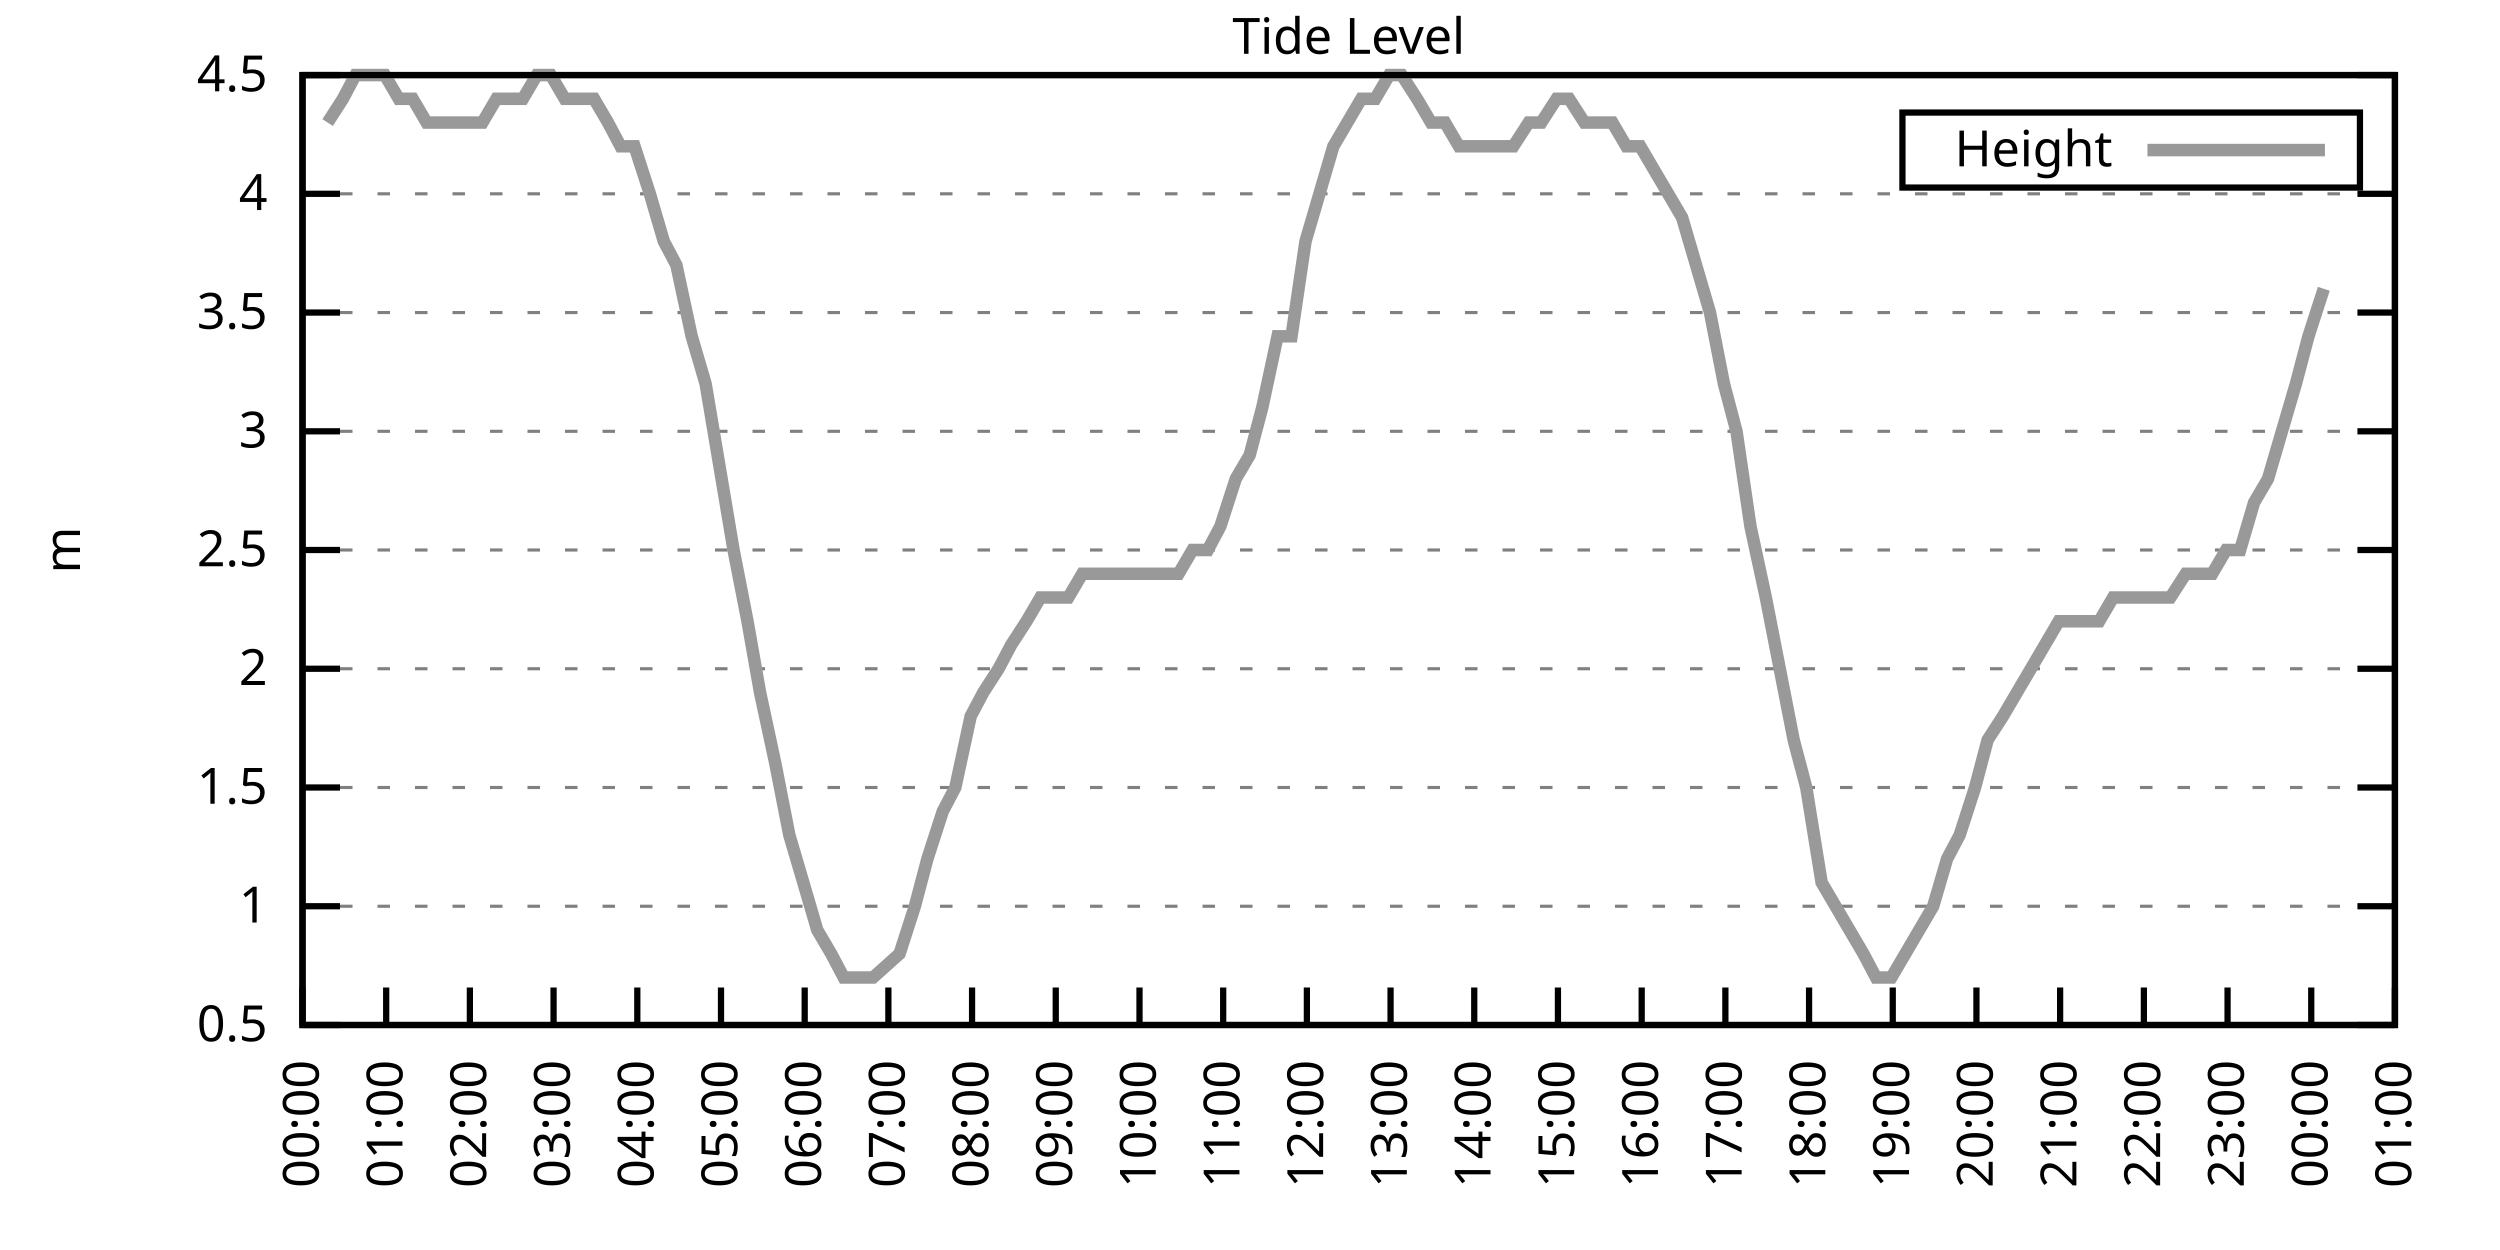
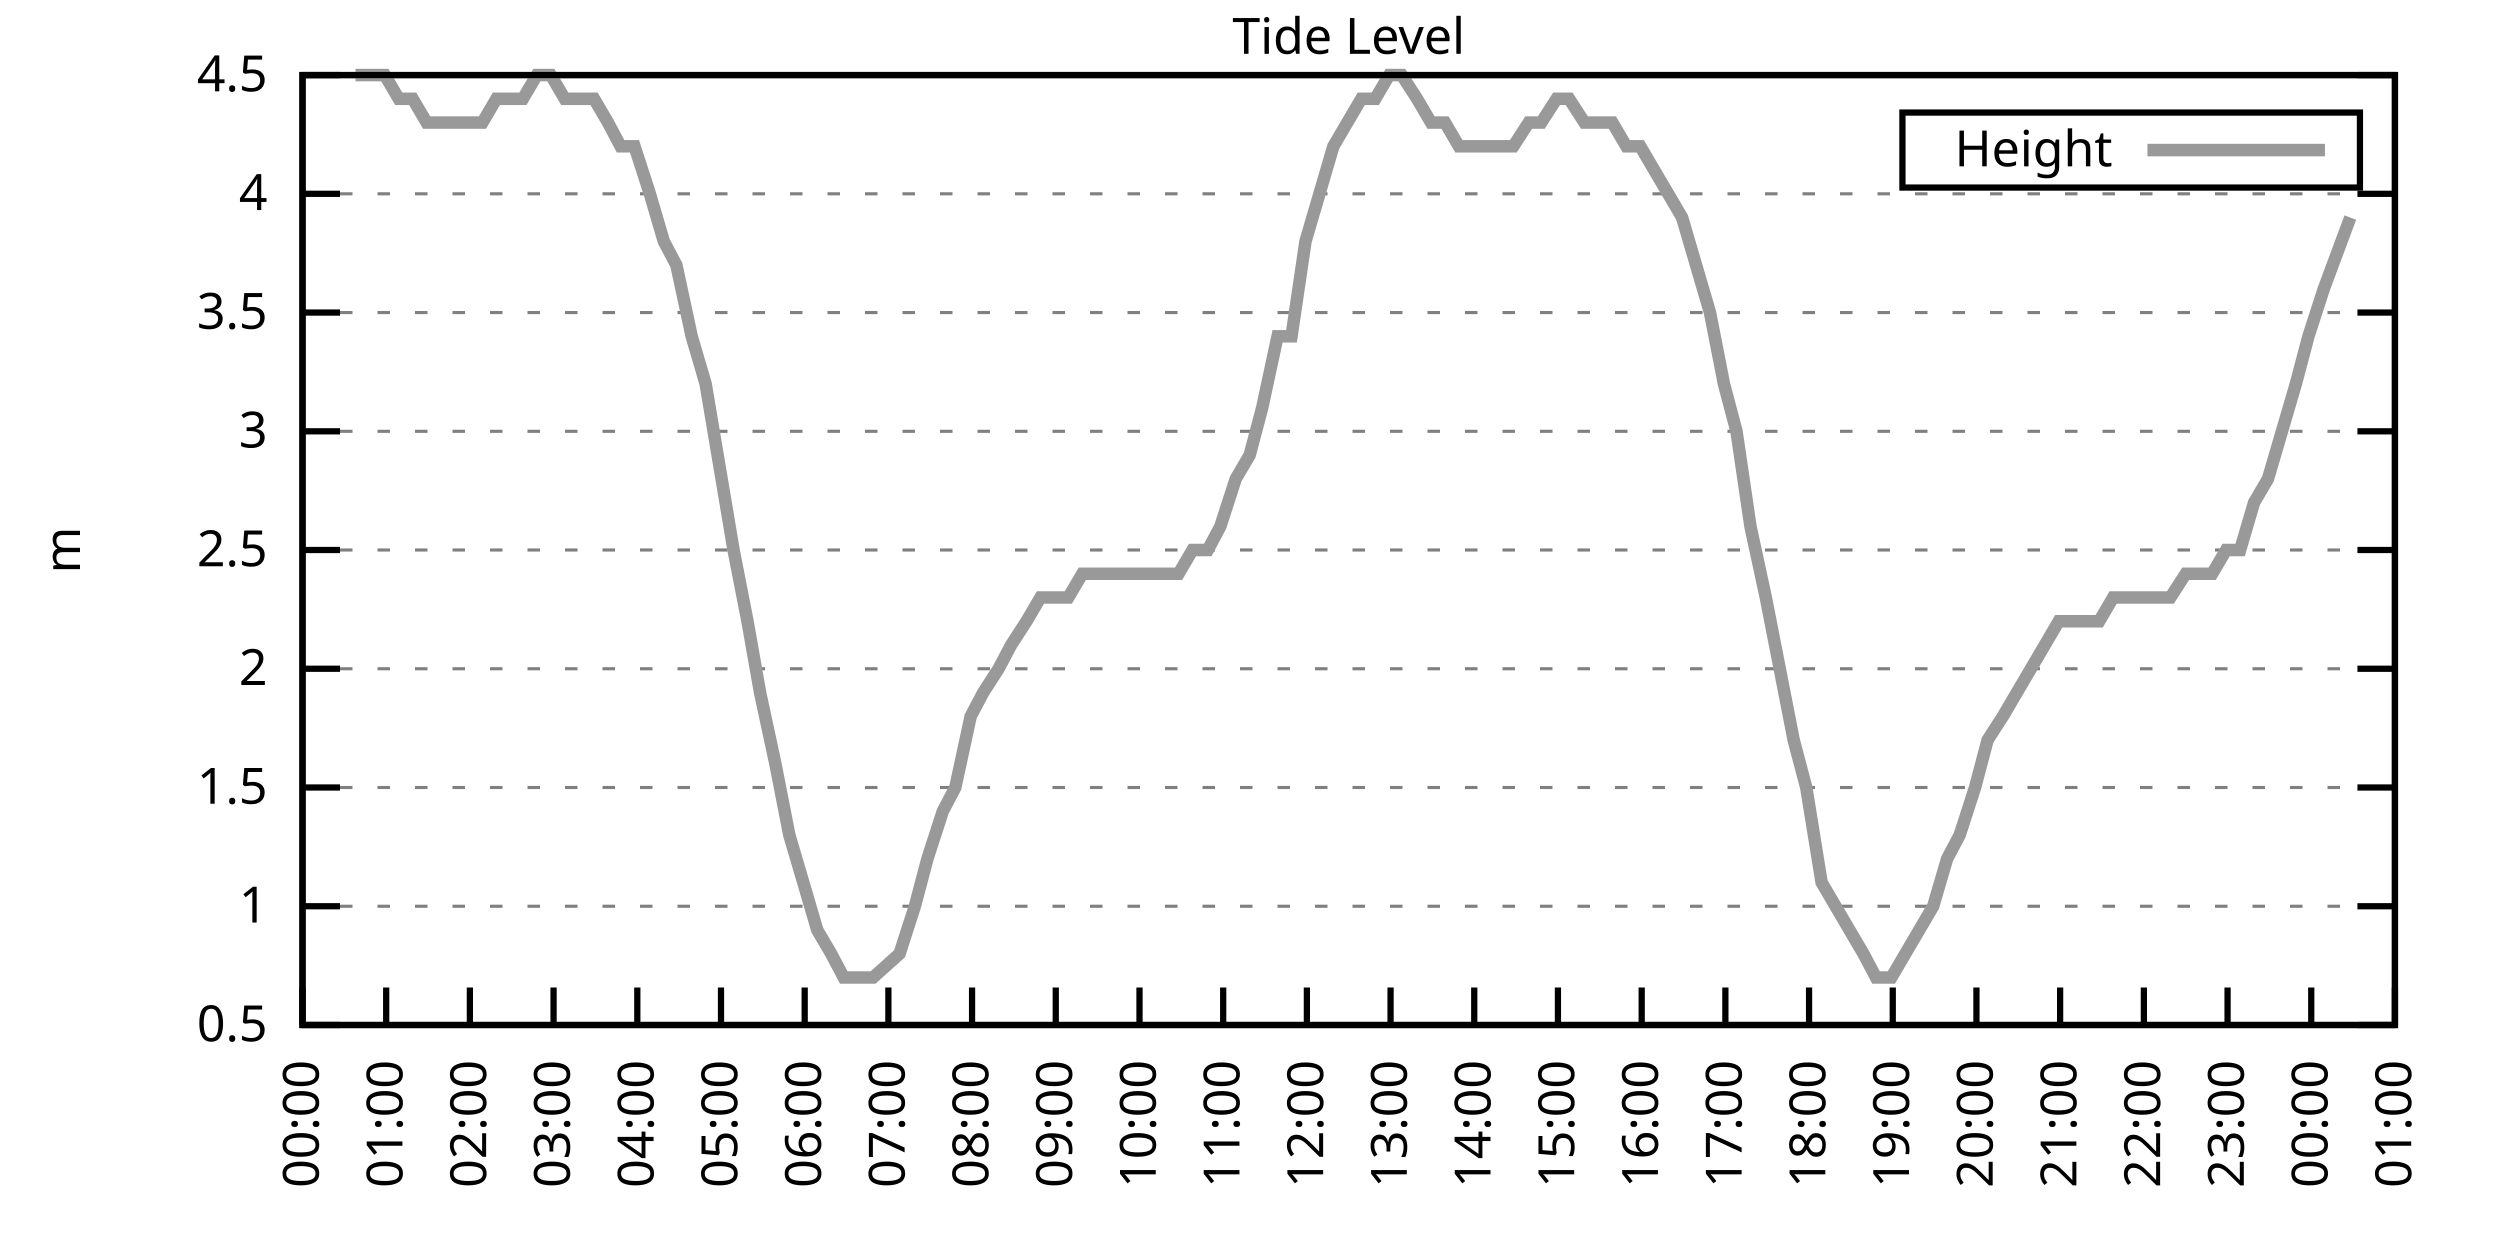
<svg xmlns="http://www.w3.org/2000/svg" xmlns:xlink="http://www.w3.org/1999/xlink" width="400" height="200" viewBox="0 0 400 200">
  <g id="gnuplot_canvas">
    <rect x="0" y="0" width="400" height="200" fill="none" />
    <defs>
      <circle id="gpDot" r="0.5" stroke-width="0.5" stroke="currentColor" />
      <path id="gpPt0" stroke-width="0.333" stroke="currentColor" d="M-1,0 h2 M0,-1 v2" />
      <path id="gpPt1" stroke-width="0.333" stroke="currentColor" d="M-1,-1 L1,1 M1,-1 L-1,1" />
      <path id="gpPt2" stroke-width="0.333" stroke="currentColor" d="M-1,0 L1,0 M0,-1 L0,1 M-1,-1 L1,1 M-1,1 L1,-1" />
      <rect id="gpPt3" stroke-width="0.333" stroke="currentColor" x="-1" y="-1" width="2" height="2" />
      <rect id="gpPt4" stroke-width="0.333" stroke="currentColor" fill="currentColor" x="-1" y="-1" width="2" height="2" />
      <circle id="gpPt5" stroke-width="0.333" stroke="currentColor" cx="0" cy="0" r="1" />
      <use xlink:href="#gpPt5" id="gpPt6" fill="currentColor" stroke="none" />
      <path id="gpPt7" stroke-width="0.333" stroke="currentColor" d="M0,-1.33 L-1.33,0.67 L1.33,0.67 z" />
      <use xlink:href="#gpPt7" id="gpPt8" fill="currentColor" stroke="none" />
      <use xlink:href="#gpPt7" id="gpPt9" stroke="currentColor" transform="rotate(180)" />
      <use xlink:href="#gpPt9" id="gpPt10" fill="currentColor" stroke="none" />
      <use xlink:href="#gpPt3" id="gpPt11" stroke="currentColor" transform="rotate(45)" />
      <use xlink:href="#gpPt11" id="gpPt12" fill="currentColor" stroke="none" />
      <path id="gpPt13" stroke-width="0.333" stroke="currentColor" d="M0,1.330 L1.265,0.411 L0.782,-1.067 L-0.782,-1.076 L-1.265,0.411 z" />
      <use xlink:href="#gpPt13" id="gpPt14" fill="currentColor" stroke="none" />
      <filter id="textbox" filterUnits="objectBoundingBox" x="0" y="0" height="1" width="1">
        <feFlood flood-color="white" flood-opacity="1" result="bgnd" />
        <feComposite in="SourceGraphic" in2="bgnd" operator="atop" />
      </filter>
      <filter id="greybox" filterUnits="objectBoundingBox" x="0" y="0" height="1" width="1">
        <feFlood flood-color="lightgrey" flood-opacity="1" result="grey" />
        <feComposite in="SourceGraphic" in2="grey" operator="atop" />
      </filter>
    </defs>
    <g fill="none" color="white" stroke="currentColor" stroke-width="1.00" stroke-linecap="butt" stroke-linejoin="miter">
</g>
    <g fill="none" color="black" stroke="currentColor" stroke-width="1.00" stroke-linecap="butt" stroke-linejoin="miter">
      <g stroke="none" shape-rendering="crispEdges">
        <polygon fill="rgb(255, 255, 255)" points="48.40,164.00 383.18,164.00 383.18,12.02 48.40,12.02 " />
      </g>
    </g>
    <g fill="none" color="black" stroke="currentColor" stroke-width="1.00" stroke-linecap="butt" stroke-linejoin="miter">
</g>
    <g fill="none" color="black" stroke="black" stroke-width="0.50" stroke-linecap="butt" stroke-linejoin="miter">
</g>
    <g fill="none" color="gray" stroke="currentColor" stroke-width="0.50" stroke-linecap="butt" stroke-linejoin="miter">
      <path stroke="gray" stroke-dasharray="2,4" class="gridline" d="M48.40,164.00 L383.19,164.00  " />
    </g>
    <g fill="none" color="gray" stroke="gray" stroke-width="1.00" stroke-linecap="butt" stroke-linejoin="miter">
</g>
    <g fill="none" color="black" stroke="currentColor" stroke-width="1.00" stroke-linecap="butt" stroke-linejoin="miter">
      <path stroke="black" d="M48.40,164.00 L54.40,164.00 M383.19,164.00 L377.19,164.00  " />
      <g transform="translate(42.80,166.60)" stroke="none" fill="black" font-family="Sans" font-size="8.00" text-anchor="end">
        <text>
          <tspan font-family="Sans"> 0.5</tspan>
        </text>
      </g>
    </g>
    <g fill="none" color="black" stroke="currentColor" stroke-width="1.00" stroke-linecap="butt" stroke-linejoin="miter">
</g>
    <g fill="none" color="black" stroke="black" stroke-width="0.50" stroke-linecap="butt" stroke-linejoin="miter">
</g>
    <g fill="none" color="gray" stroke="currentColor" stroke-width="0.50" stroke-linecap="butt" stroke-linejoin="miter">
      <path stroke="gray" stroke-dasharray="2,4" class="gridline" d="M48.40,145.00 L383.19,145.00  " />
    </g>
    <g fill="none" color="gray" stroke="gray" stroke-width="1.00" stroke-linecap="butt" stroke-linejoin="miter">
</g>
    <g fill="none" color="black" stroke="currentColor" stroke-width="1.00" stroke-linecap="butt" stroke-linejoin="miter">
      <path stroke="black" d="M48.40,145.00 L54.40,145.00 M383.19,145.00 L377.19,145.00  " />
      <g transform="translate(42.80,147.60)" stroke="none" fill="black" font-family="Sans" font-size="8.00" text-anchor="end">
        <text>
          <tspan font-family="Sans"> 1</tspan>
        </text>
      </g>
    </g>
    <g fill="none" color="black" stroke="currentColor" stroke-width="1.00" stroke-linecap="butt" stroke-linejoin="miter">
</g>
    <g fill="none" color="black" stroke="black" stroke-width="0.50" stroke-linecap="butt" stroke-linejoin="miter">
</g>
    <g fill="none" color="gray" stroke="currentColor" stroke-width="0.50" stroke-linecap="butt" stroke-linejoin="miter">
      <path stroke="gray" stroke-dasharray="2,4" class="gridline" d="M48.40,126.00 L383.19,126.00  " />
    </g>
    <g fill="none" color="gray" stroke="gray" stroke-width="1.00" stroke-linecap="butt" stroke-linejoin="miter">
</g>
    <g fill="none" color="black" stroke="currentColor" stroke-width="1.00" stroke-linecap="butt" stroke-linejoin="miter">
      <path stroke="black" d="M48.40,126.00 L54.40,126.00 M383.19,126.00 L377.19,126.00  " />
      <g transform="translate(42.80,128.60)" stroke="none" fill="black" font-family="Sans" font-size="8.00" text-anchor="end">
        <text>
          <tspan font-family="Sans"> 1.5</tspan>
        </text>
      </g>
    </g>
    <g fill="none" color="black" stroke="currentColor" stroke-width="1.00" stroke-linecap="butt" stroke-linejoin="miter">
</g>
    <g fill="none" color="black" stroke="black" stroke-width="0.50" stroke-linecap="butt" stroke-linejoin="miter">
</g>
    <g fill="none" color="gray" stroke="currentColor" stroke-width="0.50" stroke-linecap="butt" stroke-linejoin="miter">
      <path stroke="gray" stroke-dasharray="2,4" class="gridline" d="M48.40,107.00 L383.19,107.00  " />
    </g>
    <g fill="none" color="gray" stroke="gray" stroke-width="1.00" stroke-linecap="butt" stroke-linejoin="miter">
</g>
    <g fill="none" color="black" stroke="currentColor" stroke-width="1.00" stroke-linecap="butt" stroke-linejoin="miter">
      <path stroke="black" d="M48.40,107.00 L54.40,107.00 M383.19,107.00 L377.19,107.00  " />
      <g transform="translate(42.80,109.60)" stroke="none" fill="black" font-family="Sans" font-size="8.00" text-anchor="end">
        <text>
          <tspan font-family="Sans"> 2</tspan>
        </text>
      </g>
    </g>
    <g fill="none" color="black" stroke="currentColor" stroke-width="1.00" stroke-linecap="butt" stroke-linejoin="miter">
</g>
    <g fill="none" color="black" stroke="black" stroke-width="0.50" stroke-linecap="butt" stroke-linejoin="miter">
</g>
    <g fill="none" color="gray" stroke="currentColor" stroke-width="0.50" stroke-linecap="butt" stroke-linejoin="miter">
      <path stroke="gray" stroke-dasharray="2,4" class="gridline" d="M48.40,88.00 L383.19,88.00  " />
    </g>
    <g fill="none" color="gray" stroke="gray" stroke-width="1.00" stroke-linecap="butt" stroke-linejoin="miter">
</g>
    <g fill="none" color="black" stroke="currentColor" stroke-width="1.00" stroke-linecap="butt" stroke-linejoin="miter">
      <path stroke="black" d="M48.40,88.00 L54.40,88.00 M383.19,88.00 L377.19,88.00  " />
      <g transform="translate(42.80,90.60)" stroke="none" fill="black" font-family="Sans" font-size="8.00" text-anchor="end">
        <text>
          <tspan font-family="Sans"> 2.5</tspan>
        </text>
      </g>
    </g>
    <g fill="none" color="black" stroke="currentColor" stroke-width="1.00" stroke-linecap="butt" stroke-linejoin="miter">
</g>
    <g fill="none" color="black" stroke="black" stroke-width="0.50" stroke-linecap="butt" stroke-linejoin="miter">
</g>
    <g fill="none" color="gray" stroke="currentColor" stroke-width="0.50" stroke-linecap="butt" stroke-linejoin="miter">
      <path stroke="gray" stroke-dasharray="2,4" class="gridline" d="M48.40,69.01 L383.19,69.01  " />
    </g>
    <g fill="none" color="gray" stroke="gray" stroke-width="1.00" stroke-linecap="butt" stroke-linejoin="miter">
</g>
    <g fill="none" color="black" stroke="currentColor" stroke-width="1.00" stroke-linecap="butt" stroke-linejoin="miter">
      <path stroke="black" d="M48.40,69.01 L54.40,69.01 M383.19,69.01 L377.19,69.01  " />
      <g transform="translate(42.80,71.61)" stroke="none" fill="black" font-family="Sans" font-size="8.00" text-anchor="end">
        <text>
          <tspan font-family="Sans"> 3</tspan>
        </text>
      </g>
    </g>
    <g fill="none" color="black" stroke="currentColor" stroke-width="1.00" stroke-linecap="butt" stroke-linejoin="miter">
</g>
    <g fill="none" color="black" stroke="black" stroke-width="0.50" stroke-linecap="butt" stroke-linejoin="miter">
</g>
    <g fill="none" color="gray" stroke="currentColor" stroke-width="0.50" stroke-linecap="butt" stroke-linejoin="miter">
      <path stroke="gray" stroke-dasharray="2,4" class="gridline" d="M48.40,50.01 L383.19,50.01  " />
    </g>
    <g fill="none" color="gray" stroke="gray" stroke-width="1.00" stroke-linecap="butt" stroke-linejoin="miter">
</g>
    <g fill="none" color="black" stroke="currentColor" stroke-width="1.00" stroke-linecap="butt" stroke-linejoin="miter">
      <path stroke="black" d="M48.40,50.01 L54.40,50.01 M383.19,50.01 L377.19,50.01  " />
      <g transform="translate(42.80,52.61)" stroke="none" fill="black" font-family="Sans" font-size="8.00" text-anchor="end">
        <text>
          <tspan font-family="Sans"> 3.5</tspan>
        </text>
      </g>
    </g>
    <g fill="none" color="black" stroke="currentColor" stroke-width="1.00" stroke-linecap="butt" stroke-linejoin="miter">
</g>
    <g fill="none" color="black" stroke="black" stroke-width="0.50" stroke-linecap="butt" stroke-linejoin="miter">
</g>
    <g fill="none" color="gray" stroke="currentColor" stroke-width="0.50" stroke-linecap="butt" stroke-linejoin="miter">
      <path stroke="gray" stroke-dasharray="2,4" class="gridline" d="M48.40,31.01 L383.19,31.01  " />
    </g>
    <g fill="none" color="gray" stroke="gray" stroke-width="1.00" stroke-linecap="butt" stroke-linejoin="miter">
</g>
    <g fill="none" color="black" stroke="currentColor" stroke-width="1.00" stroke-linecap="butt" stroke-linejoin="miter">
      <path stroke="black" d="M48.40,31.01 L54.40,31.01 M383.19,31.01 L377.19,31.01  " />
      <g transform="translate(42.80,33.61)" stroke="none" fill="black" font-family="Sans" font-size="8.00" text-anchor="end">
        <text>
          <tspan font-family="Sans"> 4</tspan>
        </text>
      </g>
    </g>
    <g fill="none" color="black" stroke="currentColor" stroke-width="1.00" stroke-linecap="butt" stroke-linejoin="miter">
</g>
    <g fill="none" color="black" stroke="black" stroke-width="0.50" stroke-linecap="butt" stroke-linejoin="miter">
</g>
    <g fill="none" color="gray" stroke="currentColor" stroke-width="0.50" stroke-linecap="butt" stroke-linejoin="miter">
      <path stroke="gray" stroke-dasharray="2,4" class="gridline" d="M48.40,12.01 L383.19,12.01  " />
    </g>
    <g fill="none" color="gray" stroke="gray" stroke-width="1.00" stroke-linecap="butt" stroke-linejoin="miter">
</g>
    <g fill="none" color="black" stroke="currentColor" stroke-width="1.00" stroke-linecap="butt" stroke-linejoin="miter">
      <path stroke="black" d="M48.40,12.01 L54.40,12.01 M383.19,12.01 L377.19,12.01  " />
      <g transform="translate(42.80,14.61)" stroke="none" fill="black" font-family="Sans" font-size="8.00" text-anchor="end">
        <text>
          <tspan font-family="Sans"> 4.5</tspan>
        </text>
      </g>
    </g>
    <g fill="none" color="black" stroke="currentColor" stroke-width="1.00" stroke-linecap="butt" stroke-linejoin="miter">
      <path stroke="black" d="M48.40,164.00 L48.40,158.00  " />
      <g transform="translate(51.00,169.60) rotate(270.00)" stroke="none" fill="black" font-family="Sans" font-size="8.00" text-anchor="end">
        <text>
          <tspan font-family="Sans">00:00</tspan>
        </text>
      </g>
    </g>
    <g fill="none" color="black" stroke="currentColor" stroke-width="1.00" stroke-linecap="butt" stroke-linejoin="miter">
      <path stroke="black" d="M61.79,164.00 L61.79,158.00  " />
      <g transform="translate(64.39,169.60) rotate(270.00)" stroke="none" fill="black" font-family="Sans" font-size="8.00" text-anchor="end">
        <text>
          <tspan font-family="Sans">01:00</tspan>
        </text>
      </g>
    </g>
    <g fill="none" color="black" stroke="currentColor" stroke-width="1.00" stroke-linecap="butt" stroke-linejoin="miter">
      <path stroke="black" d="M75.18,164.00 L75.18,158.00  " />
      <g transform="translate(77.78,169.60) rotate(270.00)" stroke="none" fill="black" font-family="Sans" font-size="8.00" text-anchor="end">
        <text>
          <tspan font-family="Sans">02:00</tspan>
        </text>
      </g>
    </g>
    <g fill="none" color="black" stroke="currentColor" stroke-width="1.00" stroke-linecap="butt" stroke-linejoin="miter">
      <path stroke="black" d="M88.57,164.00 L88.57,158.00  " />
      <g transform="translate(91.17,169.60) rotate(270.00)" stroke="none" fill="black" font-family="Sans" font-size="8.00" text-anchor="end">
        <text>
          <tspan font-family="Sans">03:00</tspan>
        </text>
      </g>
    </g>
    <g fill="none" color="black" stroke="currentColor" stroke-width="1.00" stroke-linecap="butt" stroke-linejoin="miter">
      <path stroke="black" d="M101.97,164.00 L101.97,158.00  " />
      <g transform="translate(104.57,169.60) rotate(270.00)" stroke="none" fill="black" font-family="Sans" font-size="8.00" text-anchor="end">
        <text>
          <tspan font-family="Sans">04:00</tspan>
        </text>
      </g>
    </g>
    <g fill="none" color="black" stroke="currentColor" stroke-width="1.00" stroke-linecap="butt" stroke-linejoin="miter">
      <path stroke="black" d="M115.36,164.00 L115.36,158.00  " />
      <g transform="translate(117.96,169.60) rotate(270.00)" stroke="none" fill="black" font-family="Sans" font-size="8.00" text-anchor="end">
        <text>
          <tspan font-family="Sans">05:00</tspan>
        </text>
      </g>
    </g>
    <g fill="none" color="black" stroke="currentColor" stroke-width="1.00" stroke-linecap="butt" stroke-linejoin="miter">
      <path stroke="black" d="M128.75,164.00 L128.75,158.00  " />
      <g transform="translate(131.35,169.60) rotate(270.00)" stroke="none" fill="black" font-family="Sans" font-size="8.00" text-anchor="end">
        <text>
          <tspan font-family="Sans">06:00</tspan>
        </text>
      </g>
    </g>
    <g fill="none" color="black" stroke="currentColor" stroke-width="1.00" stroke-linecap="butt" stroke-linejoin="miter">
      <path stroke="black" d="M142.14,164.00 L142.14,158.00  " />
      <g transform="translate(144.74,169.60) rotate(270.00)" stroke="none" fill="black" font-family="Sans" font-size="8.00" text-anchor="end">
        <text>
          <tspan font-family="Sans">07:00</tspan>
        </text>
      </g>
    </g>
    <g fill="none" color="black" stroke="currentColor" stroke-width="1.00" stroke-linecap="butt" stroke-linejoin="miter">
      <path stroke="black" d="M155.53,164.00 L155.53,158.00  " />
      <g transform="translate(158.13,169.60) rotate(270.00)" stroke="none" fill="black" font-family="Sans" font-size="8.00" text-anchor="end">
        <text>
          <tspan font-family="Sans">08:00</tspan>
        </text>
      </g>
    </g>
    <g fill="none" color="black" stroke="currentColor" stroke-width="1.00" stroke-linecap="butt" stroke-linejoin="miter">
      <path stroke="black" d="M168.92,164.00 L168.92,158.00  " />
      <g transform="translate(171.52,169.60) rotate(270.00)" stroke="none" fill="black" font-family="Sans" font-size="8.00" text-anchor="end">
        <text>
          <tspan font-family="Sans">09:00</tspan>
        </text>
      </g>
    </g>
    <g fill="none" color="black" stroke="currentColor" stroke-width="1.00" stroke-linecap="butt" stroke-linejoin="miter">
      <path stroke="black" d="M182.32,164.00 L182.32,158.00  " />
      <g transform="translate(184.92,169.60) rotate(270.00)" stroke="none" fill="black" font-family="Sans" font-size="8.00" text-anchor="end">
        <text>
          <tspan font-family="Sans">10:00</tspan>
        </text>
      </g>
    </g>
    <g fill="none" color="black" stroke="currentColor" stroke-width="1.00" stroke-linecap="butt" stroke-linejoin="miter">
      <path stroke="black" d="M195.71,164.00 L195.71,158.00  " />
      <g transform="translate(198.31,169.60) rotate(270.00)" stroke="none" fill="black" font-family="Sans" font-size="8.00" text-anchor="end">
        <text>
          <tspan font-family="Sans">11:00</tspan>
        </text>
      </g>
    </g>
    <g fill="none" color="black" stroke="currentColor" stroke-width="1.00" stroke-linecap="butt" stroke-linejoin="miter">
      <path stroke="black" d="M209.10,164.00 L209.10,158.00  " />
      <g transform="translate(211.70,169.60) rotate(270.00)" stroke="none" fill="black" font-family="Sans" font-size="8.00" text-anchor="end">
        <text>
          <tspan font-family="Sans">12:00</tspan>
        </text>
      </g>
    </g>
    <g fill="none" color="black" stroke="currentColor" stroke-width="1.00" stroke-linecap="butt" stroke-linejoin="miter">
      <path stroke="black" d="M222.49,164.00 L222.49,158.00  " />
      <g transform="translate(225.09,169.60) rotate(270.00)" stroke="none" fill="black" font-family="Sans" font-size="8.00" text-anchor="end">
        <text>
          <tspan font-family="Sans">13:00</tspan>
        </text>
      </g>
    </g>
    <g fill="none" color="black" stroke="currentColor" stroke-width="1.00" stroke-linecap="butt" stroke-linejoin="miter">
      <path stroke="black" d="M235.88,164.00 L235.88,158.00  " />
      <g transform="translate(238.48,169.60) rotate(270.00)" stroke="none" fill="black" font-family="Sans" font-size="8.00" text-anchor="end">
        <text>
          <tspan font-family="Sans">14:00</tspan>
        </text>
      </g>
    </g>
    <g fill="none" color="black" stroke="currentColor" stroke-width="1.00" stroke-linecap="butt" stroke-linejoin="miter">
      <path stroke="black" d="M249.27,164.00 L249.27,158.00  " />
      <g transform="translate(251.87,169.60) rotate(270.00)" stroke="none" fill="black" font-family="Sans" font-size="8.00" text-anchor="end">
        <text>
          <tspan font-family="Sans">15:00</tspan>
        </text>
      </g>
    </g>
    <g fill="none" color="black" stroke="currentColor" stroke-width="1.00" stroke-linecap="butt" stroke-linejoin="miter">
      <path stroke="black" d="M262.67,164.00 L262.67,158.00  " />
      <g transform="translate(265.27,169.60) rotate(270.00)" stroke="none" fill="black" font-family="Sans" font-size="8.00" text-anchor="end">
        <text>
          <tspan font-family="Sans">16:00</tspan>
        </text>
      </g>
    </g>
    <g fill="none" color="black" stroke="currentColor" stroke-width="1.00" stroke-linecap="butt" stroke-linejoin="miter">
      <path stroke="black" d="M276.06,164.00 L276.06,158.00  " />
      <g transform="translate(278.66,169.60) rotate(270.00)" stroke="none" fill="black" font-family="Sans" font-size="8.00" text-anchor="end">
        <text>
          <tspan font-family="Sans">17:00</tspan>
        </text>
      </g>
    </g>
    <g fill="none" color="black" stroke="currentColor" stroke-width="1.00" stroke-linecap="butt" stroke-linejoin="miter">
      <path stroke="black" d="M289.45,164.00 L289.45,158.00  " />
      <g transform="translate(292.05,169.60) rotate(270.00)" stroke="none" fill="black" font-family="Sans" font-size="8.00" text-anchor="end">
        <text>
          <tspan font-family="Sans">18:00</tspan>
        </text>
      </g>
    </g>
    <g fill="none" color="black" stroke="currentColor" stroke-width="1.00" stroke-linecap="butt" stroke-linejoin="miter">
      <path stroke="black" d="M302.84,164.00 L302.84,158.00  " />
      <g transform="translate(305.44,169.60) rotate(270.00)" stroke="none" fill="black" font-family="Sans" font-size="8.00" text-anchor="end">
        <text>
          <tspan font-family="Sans">19:00</tspan>
        </text>
      </g>
    </g>
    <g fill="none" color="black" stroke="currentColor" stroke-width="1.00" stroke-linecap="butt" stroke-linejoin="miter">
      <path stroke="black" d="M316.23,164.00 L316.23,158.00  " />
      <g transform="translate(318.83,169.60) rotate(270.00)" stroke="none" fill="black" font-family="Sans" font-size="8.00" text-anchor="end">
        <text>
          <tspan font-family="Sans">20:00</tspan>
        </text>
      </g>
    </g>
    <g fill="none" color="black" stroke="currentColor" stroke-width="1.00" stroke-linecap="butt" stroke-linejoin="miter">
      <path stroke="black" d="M329.62,164.00 L329.62,158.00  " />
      <g transform="translate(332.22,169.60) rotate(270.00)" stroke="none" fill="black" font-family="Sans" font-size="8.00" text-anchor="end">
        <text>
          <tspan font-family="Sans">21:00</tspan>
        </text>
      </g>
    </g>
    <g fill="none" color="black" stroke="currentColor" stroke-width="1.00" stroke-linecap="butt" stroke-linejoin="miter">
      <path stroke="black" d="M343.02,164.00 L343.02,158.00  " />
      <g transform="translate(345.62,169.60) rotate(270.00)" stroke="none" fill="black" font-family="Sans" font-size="8.00" text-anchor="end">
        <text>
          <tspan font-family="Sans">22:00</tspan>
        </text>
      </g>
    </g>
    <g fill="none" color="black" stroke="currentColor" stroke-width="1.00" stroke-linecap="butt" stroke-linejoin="miter">
      <path stroke="black" d="M356.41,164.00 L356.41,158.00  " />
      <g transform="translate(359.01,169.60) rotate(270.00)" stroke="none" fill="black" font-family="Sans" font-size="8.00" text-anchor="end">
        <text>
          <tspan font-family="Sans">23:00</tspan>
        </text>
      </g>
    </g>
    <g fill="none" color="black" stroke="currentColor" stroke-width="1.00" stroke-linecap="butt" stroke-linejoin="miter">
      <path stroke="black" d="M369.80,164.00 L369.80,158.00  " />
      <g transform="translate(372.40,169.60) rotate(270.00)" stroke="none" fill="black" font-family="Sans" font-size="8.00" text-anchor="end">
        <text>
          <tspan font-family="Sans">00:00</tspan>
        </text>
      </g>
    </g>
    <g fill="none" color="black" stroke="currentColor" stroke-width="1.00" stroke-linecap="butt" stroke-linejoin="miter">
      <path stroke="black" d="M383.19,164.00 L383.19,158.00  " />
      <g transform="translate(385.79,169.60) rotate(270.00)" stroke="none" fill="black" font-family="Sans" font-size="8.00" text-anchor="end">
        <text>
          <tspan font-family="Sans">01:00</tspan>
        </text>
      </g>
    </g>
    <g fill="none" color="black" stroke="currentColor" stroke-width="1.00" stroke-linecap="butt" stroke-linejoin="miter">
</g>
    <g fill="none" color="black" stroke="currentColor" stroke-width="1.00" stroke-linecap="butt" stroke-linejoin="miter">
      <path stroke="black" d="M48.40,12.01 L48.40,164.00 L383.19,164.00 L383.19,12.01 L48.40,12.01 Z  " />
    </g>
    <g fill="none" color="black" stroke="currentColor" stroke-width="1.00" stroke-linecap="butt" stroke-linejoin="miter">
</g>
    <g fill="none" color="black" stroke="currentColor" stroke-width="1.00" stroke-linecap="butt" stroke-linejoin="miter">
      <path stroke="black" d="M304.39,30.01 L304.39,18.01 L377.59,18.01 L377.59,30.01 L304.39,30.01 Z  " />
    </g>
    <g id="Tide_level_plot_1">
      <g fill="none" color="white" stroke="black" stroke-width="2.00" stroke-linecap="butt" stroke-linejoin="miter">
</g>
      <g fill="none" color="black" stroke="currentColor" stroke-width="2.00" stroke-linecap="butt" stroke-linejoin="miter">
        <g transform="translate(337.99,26.61)" stroke="none" fill="black" font-family="Sans" font-size="8.00" text-anchor="end">
          <text>
            <tspan font-family="Sans">Height</tspan>
          </text>
        </g>
      </g>
      <g fill="none" color="black" stroke="currentColor" stroke-width="2.00" stroke-linecap="butt" stroke-linejoin="miter">
-         <path stroke="rgb(153, 153, 153)" d="M343.59,24.01 L371.99,24.01 M52.42,19.61 L54.87,15.81 L56.88,12.01 L59.11,12.01 L61.57,12.01 L63.80,15.81   L66.03,15.81 L68.26,19.61 L70.27,19.61 L72.73,19.61 L74.96,19.61 L77.19,19.61 L79.42,15.81 L81.43,15.81   L83.66,15.81 L85.90,12.01 L88.13,12.01 L90.36,15.81 L92.82,15.81 L95.05,15.81 L97.28,19.61 L99.29,23.41   L101.52,23.41 L103.98,31.01 L106.21,38.61 L108.22,42.41 L110.67,53.81 L112.90,61.41 L117.37,88.00 L119.60,99.40   L121.61,110.80 L124.06,122.20 L126.29,133.60 L128.53,141.20 L130.76,148.80 L132.99,152.60 L135.00,156.40 L137.45,156.40   L139.69,156.40 L143.93,152.60 L146.38,145.00 L148.39,137.40 L150.85,129.80 L152.85,126.00 L155.31,114.60 L157.32,110.80   L159.77,107.00 L161.78,103.20 L164.24,99.40 L166.47,95.60 L168.70,95.60 L170.93,95.60 L173.17,91.80 L175.40,91.80   L177.41,91.80 L179.86,91.80 L181.65,91.80 L184.32,91.80 L186.33,91.80 L188.57,91.80 L190.80,88.00 L193.25,88.00   L195.26,84.21 L197.72,76.61 L199.95,72.81 L201.96,65.21 L204.41,53.81 L206.64,53.81 L208.88,38.61 L211.11,31.01   L213.34,23.41 L215.57,19.61 L217.80,15.81 L220.04,15.81 L222.27,12.01 L224.28,12.01 L226.73,15.81 L228.96,19.61   L231.20,19.61 L233.43,23.41 L235.44,23.41 L237.67,23.41 L239.90,23.41 L242.13,23.41 L244.59,19.61 L246.60,19.61   L249.05,15.81 L251.06,15.81 L253.51,19.61 L255.75,19.61 L257.98,19.61 L260.21,23.41 L262.44,23.41 L264.67,27.21   L266.91,31.01 L269.14,34.81 L271.37,42.41 L273.60,50.01 L275.83,61.41 L277.84,69.01 L280.07,84.21 L282.53,95.60   L284.76,107.00 L286.99,118.40 L289.00,126.00 L291.46,141.20 L293.69,145.00 L295.92,148.80 L298.15,152.60 L300.16,156.40   L302.62,156.40 L304.85,152.60 L307.08,148.80 L309.31,145.00 L311.54,137.40 L313.55,133.60 L316.01,126.00 L318.02,118.40   L320.47,114.60 L322.70,110.80 L324.94,107.00 L327.17,103.20 L329.40,99.40 L331.63,99.40 L333.86,99.40 L335.87,99.40   L338.10,95.60 L340.56,95.60 L342.57,95.60 L344.80,95.60 L347.26,95.60 L349.71,91.80 L351.72,91.80 L353.95,91.80   L356.18,88.00 L358.42,88.00 L360.65,80.41 L362.88,76.61 L365.11,69.01 L367.34,61.41 L369.35,53.81 L371.81,46.21    " />
+         <path stroke="rgb(153, 153, 153)" d="M343.59,24.01 L371.99,24.01 M56.88,12.01 L59.11,12.01 L61.57,12.01 L63.80,15.81 L66.03,15.81 L68.26,19.61   L70.27,19.61 L72.73,19.61 L74.96,19.61 L77.19,19.61 L79.42,15.81 L81.43,15.81 L83.66,15.81 L85.90,12.01   L88.13,12.01 L90.36,15.81 L92.82,15.81 L95.05,15.81 L97.28,19.61 L99.29,23.41 L101.52,23.41 L103.98,31.01   L106.21,38.61 L108.22,42.41 L110.67,53.81 L112.90,61.41 L117.37,88.00 L119.60,99.40 L121.61,110.80 L124.06,122.20   L126.29,133.60 L128.53,141.20 L130.76,148.80 L132.99,152.60 L135.00,156.40 L137.45,156.40 L139.69,156.40 L143.93,152.60   L146.38,145.00 L148.39,137.40 L150.85,129.80 L152.85,126.00 L155.31,114.60 L157.32,110.80 L159.77,107.00 L161.78,103.20   L164.24,99.40 L166.47,95.60 L168.70,95.60 L170.93,95.60 L173.17,91.80 L175.40,91.80 L177.41,91.80 L179.86,91.80   L181.65,91.80 L184.32,91.80 L186.33,91.80 L188.57,91.80 L190.80,88.00 L193.25,88.00 L195.26,84.21 L197.72,76.61   L199.95,72.81 L201.96,65.21 L204.41,53.81 L206.64,53.81 L208.88,38.61 L211.11,31.01 L213.34,23.41 L215.57,19.61   L217.80,15.81 L220.04,15.81 L222.27,12.01 L224.28,12.01 L226.73,15.81 L228.96,19.61 L231.20,19.61 L233.43,23.41   L235.44,23.41 L237.67,23.41 L239.90,23.41 L242.13,23.41 L244.59,19.61 L246.60,19.61 L249.05,15.81 L251.06,15.81   L253.51,19.61 L255.75,19.61 L257.98,19.61 L260.21,23.41 L262.44,23.41 L264.67,27.21 L266.91,31.01 L269.14,34.81   L271.37,42.41 L273.60,50.01 L275.83,61.41 L277.84,69.01 L280.07,84.21 L282.53,95.60 L284.76,107.00 L286.99,118.40   L289.00,126.00 L291.46,141.20 L293.69,145.00 L295.92,148.80 L298.15,152.60 L300.16,156.40 L302.62,156.40 L304.85,152.60   L307.08,148.80 L309.31,145.00 L311.54,137.40 L313.55,133.60 L316.01,126.00 L318.02,118.40 L320.47,114.60 L322.70,110.80   L324.94,107.00 L327.17,103.20 L329.40,99.40 L331.63,99.40 L333.86,99.40 L335.87,99.40 L338.10,95.60 L340.56,95.60   L342.57,95.60 L344.80,95.60 L347.26,95.60 L349.71,91.80 L351.72,91.80 L353.95,91.80 L356.18,88.00 L358.42,88.00   L360.65,80.41 L362.88,76.61 L365.11,69.01 L367.34,61.41 L369.35,53.81 L371.81,46.21 L376.05,34.81  " />
      </g>
    </g>
    <g fill="none" color="black" stroke="currentColor" stroke-width="2.00" stroke-linecap="butt" stroke-linejoin="miter">
</g>
    <g fill="none" color="black" stroke="black" stroke-width="1.00" stroke-linecap="butt" stroke-linejoin="miter">
</g>
    <g fill="none" color="black" stroke="currentColor" stroke-width="1.00" stroke-linecap="butt" stroke-linejoin="miter">
      <path stroke="black" d="M48.40,12.01 L48.40,164.00 L383.19,164.00 L383.19,12.01 L48.40,12.01 Z  " />
      <g transform="translate(12.80,88.01) rotate(270.00)" stroke="none" fill="black" font-family="Sans" font-size="8.00" text-anchor="middle">
        <text>
          <tspan font-family="Sans">m</tspan>
        </text>
      </g>
    </g>
    <g fill="none" color="black" stroke="currentColor" stroke-width="1.00" stroke-linecap="butt" stroke-linejoin="miter">
</g>
    <g fill="none" color="black" stroke="currentColor" stroke-width="1.00" stroke-linecap="butt" stroke-linejoin="miter">
      <g transform="translate(215.79,8.61)" stroke="none" fill="black" font-family="Sans" font-size="8.00" text-anchor="middle">
        <text>
          <tspan font-family="Sans">Tide Level</tspan>
        </text>
      </g>
    </g>
    <g fill="none" color="black" stroke="currentColor" stroke-width="1.00" stroke-linecap="butt" stroke-linejoin="miter">
</g>
  </g>
</svg>
